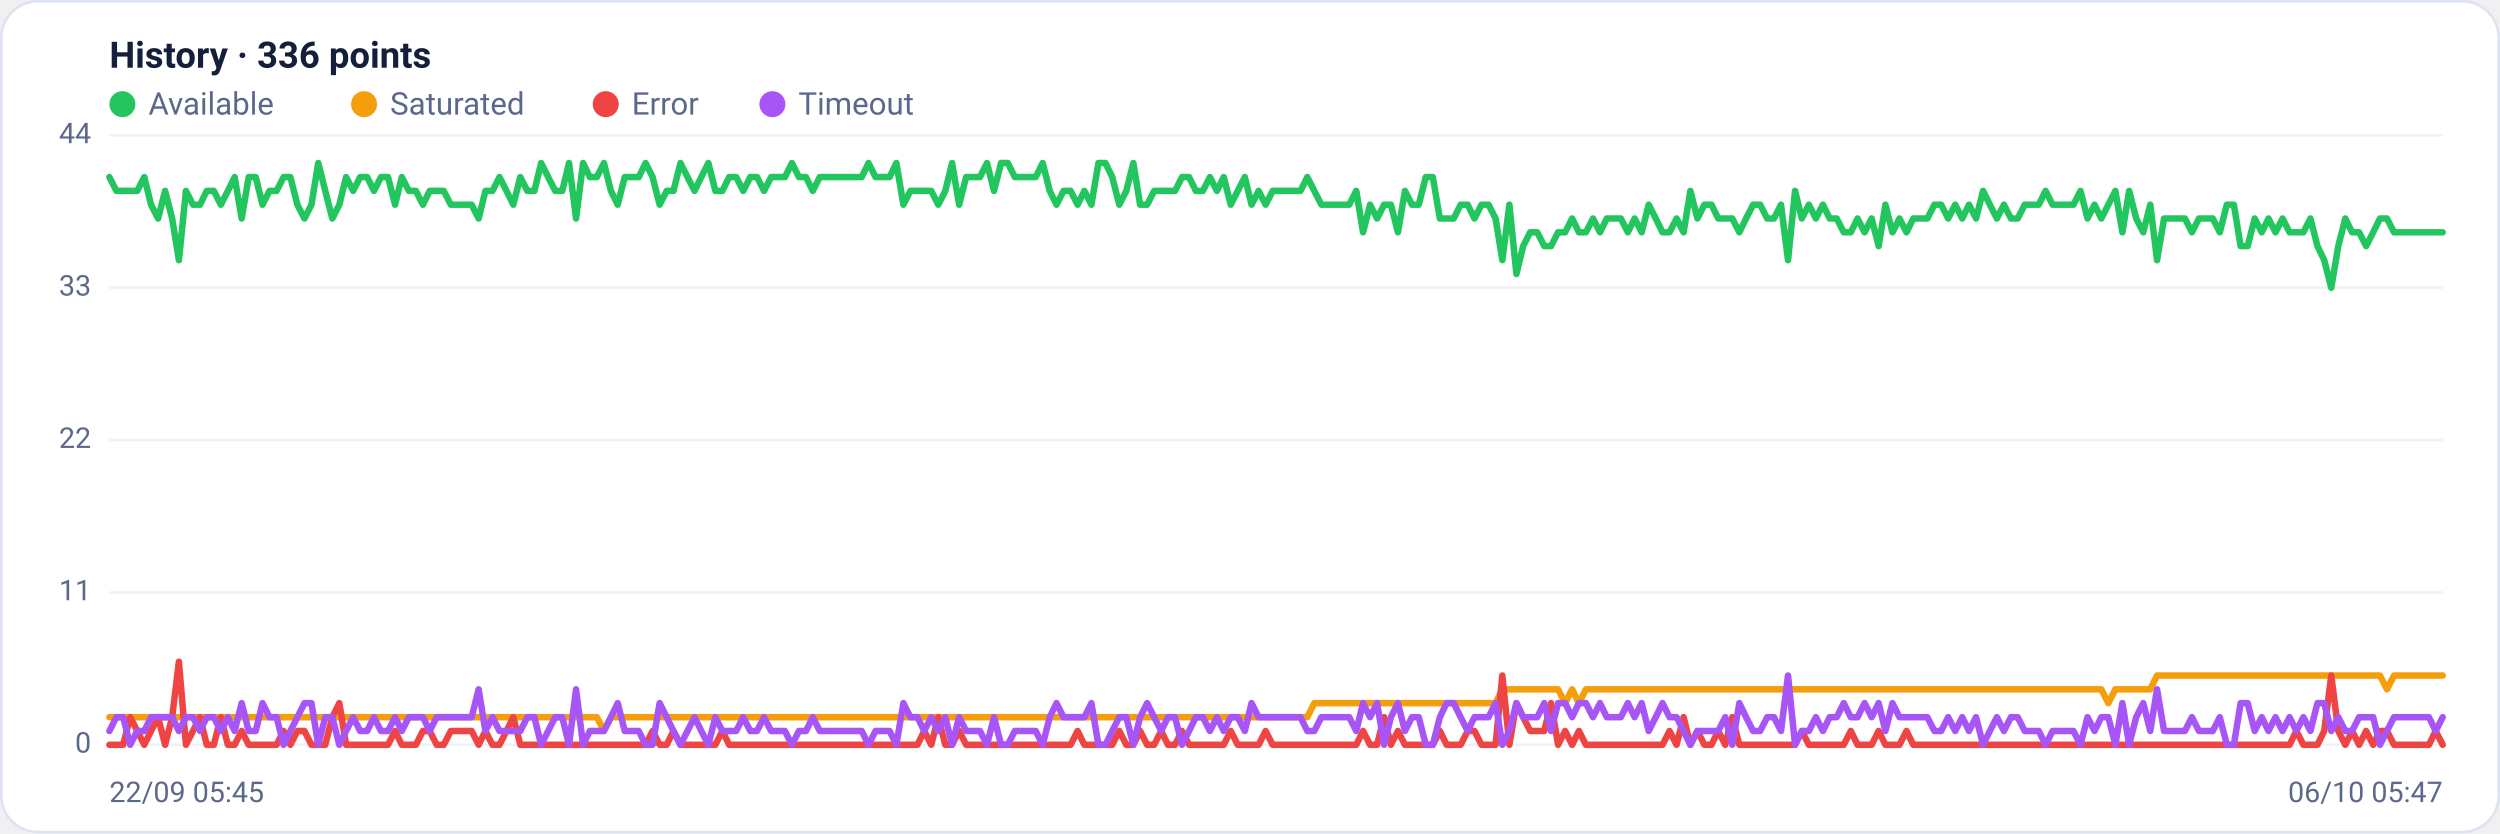
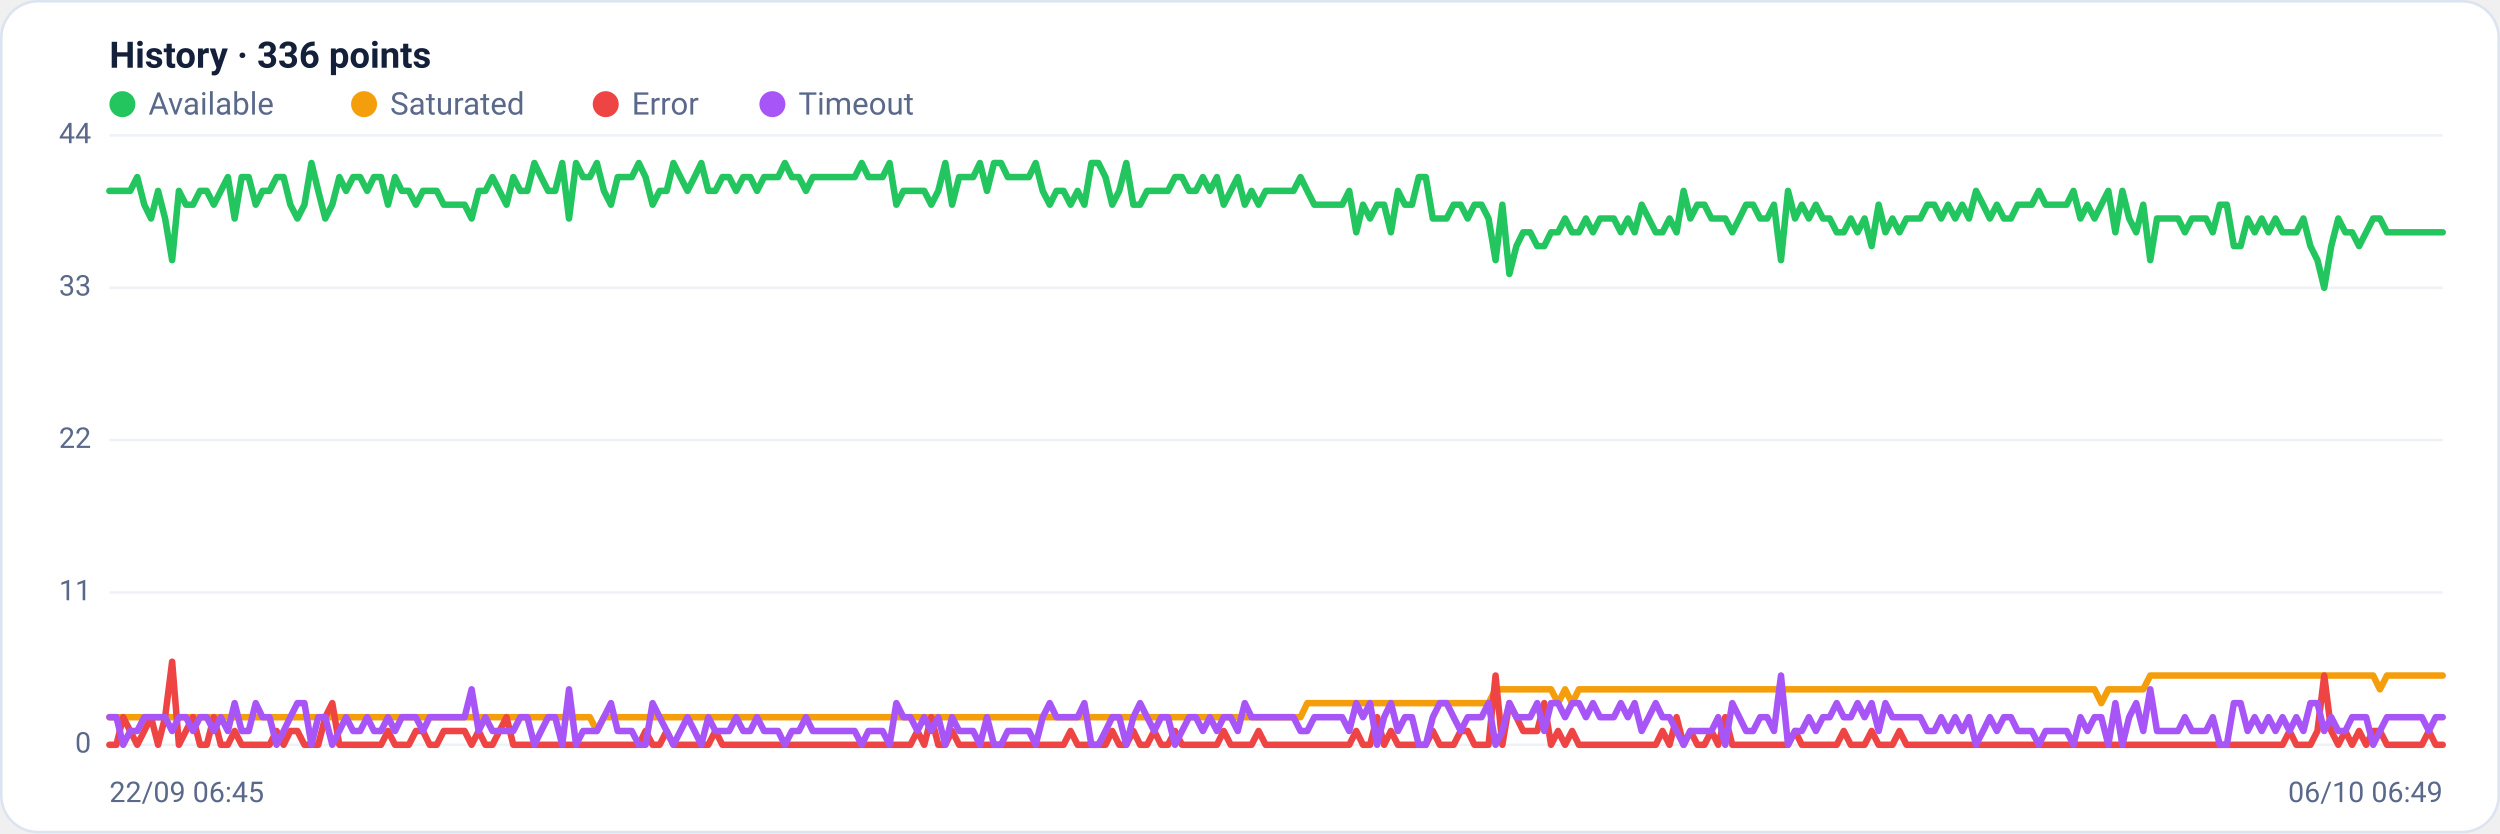
<svg xmlns="http://www.w3.org/2000/svg" viewBox="0 0 960 320" width="960" height="320" font-family="Segoe UI, system-ui, -apple-system, Roboto, Helvetica, Arial, sans-serif" role="img" aria-label="Availability history per region">
  <rect x="0.5" y="0.5" width="959" height="319" rx="14" fill="#ffffff" stroke="#dce3f1" />
  <text x="42" y="26" font-size="14" font-weight="600" fill="#14203a">History · 336 points</text>
  <circle cx="47" cy="40" r="5" fill="#22c55e" />
  <text x="57" y="44" font-size="12" fill="#5a688a">Available</text>
  <circle cx="139.8" cy="40" r="5" fill="#f59e0b" />
  <text x="149.8" y="44" font-size="12" fill="#5a688a">Saturated</text>
  <circle cx="232.6" cy="40" r="5" fill="#ef4444" />
  <text x="242.6" y="44" font-size="12" fill="#5a688a">Error</text>
  <circle cx="296.6" cy="40" r="5" fill="#a855f7" />
  <text x="306.6" y="44" font-size="12" fill="#5a688a">Timeout</text>
  <line x1="42" y1="286.0" x2="938" y2="286.0" stroke="#eef2f7" stroke-width="1" />
  <text x="35" y="289.0" text-anchor="end" font-size="11" fill="#5a688a">0</text>
  <line x1="42" y1="227.5" x2="938" y2="227.5" stroke="#eef2f7" stroke-width="1" />
  <text x="35" y="230.5" text-anchor="end" font-size="11" fill="#5a688a">11</text>
  <line x1="42" y1="169.0" x2="938" y2="169.0" stroke="#eef2f7" stroke-width="1" />
  <text x="35" y="172.0" text-anchor="end" font-size="11" fill="#5a688a">22</text>
  <line x1="42" y1="110.5" x2="938" y2="110.5" stroke="#eef2f7" stroke-width="1" />
  <text x="35" y="113.5" text-anchor="end" font-size="11" fill="#5a688a">33</text>
  <line x1="42" y1="52.0" x2="938" y2="52.0" stroke="#eef2f7" stroke-width="1" />
  <text x="35" y="55.0" text-anchor="end" font-size="11" fill="#5a688a">44</text>
-   <polyline fill="none" stroke="#22c55e" stroke-width="2.5" stroke-linejoin="round" stroke-linecap="round" points="42.0,68.0 44.7,73.3 47.3,73.3 50.0,73.3 52.7,73.3 55.4,68.0 58.0,78.6 60.7,83.9 63.4,73.3 66.1,83.9 68.7,99.9 71.4,73.3 74.1,78.6 76.8,78.6 79.4,73.3 82.1,73.3 84.8,78.6 87.5,73.3 90.1,68.0 92.8,83.9 95.5,68.0 98.2,68.0 100.8,78.6 103.5,73.3 106.2,73.3 108.9,68.0 111.5,68.0 114.2,78.6 116.9,83.9 119.6,78.6 122.2,62.6 124.9,73.3 127.6,83.9 130.3,78.6 132.9,68.0 135.6,73.3 138.3,68.0 141.0,68.0 143.6,73.3 146.3,68.0 149.0,68.0 151.7,78.6 154.3,68.0 157.0,73.3 159.7,73.3 162.4,78.6 165.0,73.3 167.7,73.3 170.4,73.3 173.1,78.6 175.7,78.6 178.4,78.6 181.1,78.6 183.8,83.9 186.4,73.3 189.1,73.3 191.8,68.0 194.5,73.3 197.1,78.6 199.8,68.0 202.5,73.3 205.2,73.3 207.8,62.6 210.5,68.0 213.2,73.3 215.9,73.3 218.5,62.6 221.2,83.9 223.9,62.6 226.5,68.0 229.2,68.0 231.9,62.6 234.6,73.3 237.2,78.6 239.9,68.0 242.6,68.0 245.3,68.0 247.9,62.6 250.6,68.0 253.3,78.6 256.0,73.3 258.6,73.3 261.3,62.6 264.0,68.0 266.7,73.3 269.3,68.0 272.0,62.6 274.7,73.3 277.4,73.3 280.0,68.0 282.7,68.0 285.4,73.3 288.1,68.0 290.7,68.0 293.4,73.3 296.1,68.0 298.8,68.0 301.4,68.0 304.1,62.6 306.8,68.0 309.5,68.0 312.1,73.3 314.8,68.0 317.5,68.0 320.2,68.0 322.8,68.0 325.5,68.0 328.2,68.0 330.9,68.0 333.5,62.6 336.2,68.0 338.9,68.0 341.6,68.0 344.2,62.6 346.9,78.6 349.6,73.3 352.3,73.3 354.9,73.3 357.6,73.3 360.3,78.6 363.0,73.3 365.6,62.6 368.3,78.6 371.0,68.0 373.7,68.0 376.3,68.0 379.0,62.6 381.7,73.3 384.4,62.6 387.0,62.6 389.7,68.0 392.4,68.0 395.1,68.0 397.7,68.0 400.4,62.6 403.1,73.3 405.7,78.6 408.4,73.3 411.1,73.3 413.8,78.6 416.4,73.3 419.1,78.6 421.8,62.6 424.5,62.6 427.1,68.0 429.8,78.6 432.5,73.3 435.2,62.6 437.8,78.6 440.5,78.6 443.2,73.3 445.9,73.3 448.5,73.3 451.2,73.3 453.9,68.0 456.6,68.0 459.2,73.3 461.9,73.3 464.6,68.0 467.3,73.3 469.9,68.0 472.6,78.6 475.3,73.3 478.0,68.0 480.6,78.6 483.3,73.3 486.0,78.6 488.7,73.3 491.3,73.3 494.0,73.3 496.7,73.3 499.4,73.3 502.0,68.0 504.7,73.3 507.4,78.6 510.1,78.6 512.7,78.6 515.4,78.6 518.1,78.6 520.8,73.3 523.4,89.2 526.1,78.6 528.8,83.9 531.5,78.6 534.1,78.6 536.8,89.2 539.5,73.3 542.2,78.6 544.8,78.6 547.5,68.0 550.2,68.0 552.9,83.9 555.5,83.9 558.2,83.9 560.9,78.6 563.6,78.6 566.2,83.9 568.9,78.6 571.6,78.6 574.3,83.9 576.9,99.9 579.6,78.6 582.3,105.2 584.9,94.5 587.6,89.2 590.3,89.2 593.0,94.5 595.6,94.5 598.3,89.2 601.0,89.2 603.7,83.9 606.3,89.2 609.0,89.2 611.7,83.9 614.4,89.2 617.0,83.9 619.7,83.9 622.4,83.9 625.1,89.2 627.7,83.9 630.4,89.2 633.1,78.6 635.8,83.9 638.4,89.2 641.1,89.2 643.8,83.9 646.5,89.2 649.1,73.3 651.8,83.9 654.5,78.6 657.2,78.6 659.8,83.9 662.5,83.9 665.2,83.9 667.9,89.2 670.5,83.9 673.2,78.6 675.9,78.6 678.6,83.9 681.2,83.9 683.9,78.6 686.6,99.9 689.3,73.3 691.9,83.9 694.6,78.6 697.3,83.9 700.0,78.6 702.6,83.9 705.3,83.9 708.0,89.2 710.7,89.2 713.3,83.9 716.0,89.2 718.7,83.9 721.4,94.5 724.0,78.6 726.7,89.2 729.4,83.9 732.1,89.2 734.7,83.9 737.4,83.9 740.1,83.9 742.8,78.6 745.4,78.6 748.1,83.9 750.8,78.6 753.5,83.9 756.1,78.6 758.8,83.9 761.5,73.3 764.1,78.6 766.8,83.9 769.5,78.6 772.2,83.9 774.8,83.9 777.5,78.6 780.2,78.6 782.9,78.6 785.5,73.3 788.2,78.6 790.9,78.6 793.6,78.6 796.2,78.6 798.9,73.3 801.6,83.9 804.3,78.6 806.9,83.9 809.6,78.6 812.3,73.3 815.0,89.2 817.6,73.3 820.3,83.9 823.0,89.2 825.7,78.6 828.3,99.9 831.0,83.9 833.7,83.9 836.4,83.9 839.0,83.9 841.7,89.2 844.4,83.9 847.1,83.9 849.7,83.9 852.4,89.2 855.1,78.6 857.8,78.6 860.4,94.5 863.1,94.5 865.8,83.9 868.5,89.2 871.1,83.9 873.8,89.2 876.5,83.9 879.2,89.2 881.8,89.2 884.5,89.2 887.2,83.9 889.9,94.5 892.5,99.9 895.2,110.5 897.9,94.5 900.6,83.9 903.2,89.2 905.9,89.2 908.6,94.5 911.3,89.2 913.9,83.9 916.6,83.9 919.3,89.2 922.0,89.2 924.6,89.2 927.3,89.2 930.0,89.2 932.7,89.2 935.3,89.2 938.0,89.2" />
-   <polyline fill="none" stroke="#f59e0b" stroke-width="2.5" stroke-linejoin="round" stroke-linecap="round" points="42.0,275.4 44.7,275.4 47.3,275.4 50.0,275.4 52.7,275.4 55.4,275.4 58.0,275.4 60.7,275.4 63.4,275.4 66.1,275.4 68.7,275.4 71.4,275.4 74.1,275.4 76.8,275.4 79.4,275.4 82.1,275.4 84.8,275.4 87.5,275.4 90.1,275.4 92.8,275.4 95.5,275.4 98.2,275.4 100.8,275.4 103.5,275.4 106.2,275.4 108.9,275.4 111.5,275.4 114.2,275.4 116.9,275.4 119.6,275.4 122.2,275.4 124.9,275.4 127.6,275.4 130.3,275.4 132.9,275.4 135.6,275.4 138.3,275.4 141.0,275.4 143.6,275.4 146.3,275.4 149.0,275.4 151.7,275.4 154.3,275.4 157.0,275.4 159.7,275.4 162.4,275.4 165.0,275.4 167.7,275.4 170.4,275.4 173.1,275.4 175.7,275.4 178.4,275.4 181.1,275.4 183.8,275.4 186.4,275.4 189.1,275.4 191.8,275.4 194.5,275.4 197.1,275.4 199.8,275.4 202.5,275.4 205.2,275.4 207.8,275.4 210.5,275.4 213.2,275.4 215.9,275.4 218.5,275.4 221.2,275.4 223.9,275.4 226.5,275.4 229.2,275.4 231.9,280.7 234.6,275.4 237.2,275.4 239.9,275.4 242.6,275.4 245.3,275.4 247.9,275.4 250.6,275.4 253.3,275.4 256.0,275.4 258.6,275.4 261.3,275.4 264.0,275.4 266.7,275.4 269.3,275.4 272.0,275.4 274.7,275.4 277.4,275.4 280.0,275.4 282.7,275.4 285.4,275.4 288.1,275.4 290.7,275.4 293.4,275.4 296.1,275.4 298.8,275.4 301.4,275.4 304.1,275.4 306.8,275.4 309.5,275.4 312.1,275.4 314.8,275.4 317.5,275.4 320.2,275.4 322.8,275.4 325.5,275.4 328.2,275.4 330.9,275.4 333.5,275.4 336.2,275.4 338.9,275.4 341.6,275.4 344.2,275.4 346.9,275.4 349.6,275.4 352.3,275.4 354.9,275.4 357.6,275.4 360.3,275.4 363.0,275.4 365.6,275.4 368.3,275.4 371.0,275.4 373.7,275.4 376.3,275.4 379.0,275.4 381.7,275.4 384.4,275.4 387.0,275.4 389.7,275.4 392.4,275.4 395.1,275.4 397.7,275.4 400.4,275.4 403.1,275.4 405.7,275.4 408.4,275.4 411.1,275.4 413.8,275.4 416.4,275.4 419.1,275.4 421.8,275.4 424.5,275.4 427.1,275.4 429.8,275.4 432.5,275.4 435.2,275.4 437.8,275.4 440.5,275.4 443.2,275.4 445.9,275.4 448.5,275.4 451.2,275.4 453.9,275.4 456.6,275.4 459.2,275.4 461.9,275.4 464.6,275.4 467.3,275.4 469.9,275.4 472.6,275.4 475.3,275.4 478.0,275.4 480.6,275.4 483.3,275.4 486.0,275.4 488.7,275.4 491.3,275.4 494.0,275.4 496.7,275.4 499.4,275.4 502.0,275.4 504.7,270.0 507.4,270.0 510.1,270.0 512.7,270.0 515.4,270.0 518.1,270.0 520.8,270.0 523.4,270.0 526.1,270.0 528.8,270.0 531.5,270.0 534.1,270.0 536.8,270.0 539.5,270.0 542.2,270.0 544.8,270.0 547.5,270.0 550.2,270.0 552.9,270.0 555.5,270.0 558.2,270.0 560.9,270.0 563.6,270.0 566.2,270.0 568.9,270.0 571.6,270.0 574.3,270.0 576.9,264.7 579.6,264.7 582.3,264.7 584.9,264.7 587.6,264.7 590.3,264.7 593.0,264.7 595.6,264.7 598.3,264.7 601.0,270.0 603.7,264.7 606.3,270.0 609.0,264.7 611.7,264.7 614.4,264.7 617.0,264.7 619.7,264.7 622.4,264.7 625.1,264.7 627.7,264.7 630.4,264.7 633.1,264.7 635.8,264.7 638.4,264.7 641.1,264.7 643.8,264.7 646.5,264.7 649.1,264.7 651.8,264.7 654.5,264.7 657.2,264.7 659.8,264.7 662.5,264.7 665.2,264.7 667.9,264.7 670.5,264.7 673.2,264.7 675.9,264.7 678.6,264.7 681.2,264.7 683.9,264.7 686.6,264.7 689.3,264.7 691.9,264.7 694.6,264.7 697.3,264.7 700.0,264.7 702.6,264.7 705.3,264.7 708.0,264.7 710.7,264.7 713.3,264.7 716.0,264.7 718.7,264.7 721.4,264.7 724.0,264.7 726.7,264.7 729.4,264.7 732.1,264.7 734.7,264.7 737.4,264.7 740.1,264.7 742.8,264.7 745.4,264.7 748.1,264.7 750.8,264.7 753.5,264.7 756.1,264.7 758.8,264.7 761.5,264.7 764.1,264.7 766.8,264.7 769.5,264.7 772.2,264.7 774.8,264.7 777.5,264.7 780.2,264.7 782.9,264.7 785.5,264.7 788.2,264.7 790.9,264.7 793.6,264.7 796.2,264.7 798.9,264.7 801.6,264.7 804.3,264.7 806.9,264.7 809.6,270.0 812.3,264.7 815.0,264.7 817.6,264.7 820.3,264.7 823.0,264.7 825.7,264.7 828.3,259.4 831.0,259.4 833.7,259.4 836.4,259.4 839.0,259.4 841.7,259.4 844.4,259.4 847.1,259.4 849.7,259.4 852.4,259.4 855.1,259.4 857.8,259.4 860.4,259.4 863.1,259.4 865.8,259.4 868.5,259.4 871.1,259.4 873.8,259.4 876.5,259.4 879.2,259.4 881.8,259.4 884.5,259.4 887.2,259.4 889.9,259.4 892.5,259.4 895.2,259.4 897.9,259.4 900.6,259.4 903.2,259.4 905.9,259.4 908.6,259.4 911.3,259.4 913.9,259.4 916.6,264.7 919.3,259.4 922.0,259.4 924.6,259.4 927.3,259.4 930.0,259.4 932.7,259.4 935.3,259.4 938.0,259.4" />
-   <polyline fill="none" stroke="#ef4444" stroke-width="2.5" stroke-linejoin="round" stroke-linecap="round" points="42.0,286.0 44.7,286.0 47.3,286.0 50.0,275.4 52.7,280.7 55.4,286.0 58.0,280.7 60.7,275.4 63.4,286.0 66.1,275.4 68.7,254.1 71.4,286.0 74.1,280.7 76.8,275.4 79.4,286.0 82.1,286.0 84.8,275.4 87.5,286.0 90.1,286.0 92.8,280.7 95.5,286.0 98.2,286.0 100.8,286.0 103.5,286.0 106.2,286.0 108.9,280.7 111.5,286.0 114.2,280.7 116.9,280.7 119.6,286.0 122.2,286.0 124.9,286.0 127.6,275.4 130.3,270.0 132.9,286.0 135.6,286.0 138.3,286.0 141.0,286.0 143.6,286.0 146.3,286.0 149.0,286.0 151.7,280.7 154.3,286.0 157.0,286.0 159.7,286.0 162.4,280.7 165.0,280.7 167.7,286.0 170.4,286.0 173.1,280.7 175.7,280.7 178.4,280.7 181.1,280.7 183.8,286.0 186.4,280.7 189.1,286.0 191.8,286.0 194.5,280.7 197.1,275.4 199.8,286.0 202.5,286.0 205.2,286.0 207.8,286.0 210.5,286.0 213.2,286.0 215.9,286.0 218.5,286.0 221.2,286.0 223.9,286.0 226.5,286.0 229.2,286.0 231.9,286.0 234.6,286.0 237.2,286.0 239.9,286.0 242.6,286.0 245.3,286.0 247.9,286.0 250.6,280.7 253.3,286.0 256.0,286.0 258.6,280.7 261.3,286.0 264.0,286.0 266.7,286.0 269.3,286.0 272.0,286.0 274.7,286.0 277.4,280.7 280.0,286.0 282.7,286.0 285.4,286.0 288.1,286.0 290.7,286.0 293.4,286.0 296.1,286.0 298.8,286.0 301.4,286.0 304.1,286.0 306.8,286.0 309.5,286.0 312.1,286.0 314.8,286.0 317.5,286.0 320.2,286.0 322.8,286.0 325.5,286.0 328.2,286.0 330.9,286.0 333.5,286.0 336.2,286.0 338.9,286.0 341.6,286.0 344.2,286.0 346.9,286.0 349.6,286.0 352.3,286.0 354.9,280.7 357.6,286.0 360.3,275.4 363.0,286.0 365.6,286.0 368.3,280.7 371.0,286.0 373.7,286.0 376.3,286.0 379.0,286.0 381.7,286.0 384.4,286.0 387.0,286.0 389.7,286.0 392.4,286.0 395.1,286.0 397.7,286.0 400.4,286.0 403.1,286.0 405.7,286.0 408.4,286.0 411.1,286.0 413.8,280.7 416.4,286.0 419.1,286.0 421.8,286.0 424.5,286.0 427.1,286.0 429.8,280.7 432.5,286.0 435.2,286.0 437.8,280.7 440.5,286.0 443.2,286.0 445.9,280.7 448.5,286.0 451.2,286.0 453.9,280.7 456.6,286.0 459.2,286.0 461.9,286.0 464.6,286.0 467.3,286.0 469.9,286.0 472.6,280.7 475.3,286.0 478.0,286.0 480.6,286.0 483.3,286.0 486.0,280.7 488.7,286.0 491.3,286.0 494.0,286.0 496.7,286.0 499.4,286.0 502.0,286.0 504.7,286.0 507.4,286.0 510.1,286.0 512.7,286.0 515.4,286.0 518.1,286.0 520.8,286.0 523.4,280.7 526.1,286.0 528.8,286.0 531.5,275.4 534.1,286.0 536.8,280.7 539.5,286.0 542.2,286.0 544.8,286.0 547.5,286.0 550.2,286.0 552.9,280.7 555.5,286.0 558.2,286.0 560.9,286.0 563.6,280.7 566.2,280.7 568.9,286.0 571.6,286.0 574.3,286.0 576.9,259.4 579.6,286.0 582.3,270.0 584.9,275.4 587.6,280.7 590.3,280.7 593.0,280.7 595.6,270.0 598.3,286.0 601.0,280.7 603.7,286.0 606.3,280.7 609.0,286.0 611.7,286.0 614.4,286.0 617.0,286.0 619.7,286.0 622.4,286.0 625.1,286.0 627.7,286.0 630.4,286.0 633.1,286.0 635.8,286.0 638.4,286.0 641.1,280.7 643.8,286.0 646.5,275.4 649.1,286.0 651.8,280.7 654.5,286.0 657.2,286.0 659.8,280.7 662.5,286.0 665.2,275.4 667.9,286.0 670.5,286.0 673.2,286.0 675.9,286.0 678.6,286.0 681.2,286.0 683.9,286.0 686.6,286.0 689.3,286.0 691.9,280.7 694.6,286.0 697.3,286.0 700.0,286.0 702.6,286.0 705.3,286.0 708.0,286.0 710.7,280.7 713.3,286.0 716.0,286.0 718.7,286.0 721.4,280.7 724.0,286.0 726.7,286.0 729.4,286.0 732.1,280.7 734.7,286.0 737.4,286.0 740.1,286.0 742.8,286.0 745.4,286.0 748.1,286.0 750.8,286.0 753.5,286.0 756.1,286.0 758.8,286.0 761.5,286.0 764.1,286.0 766.8,286.0 769.5,286.0 772.2,286.0 774.8,286.0 777.5,286.0 780.2,286.0 782.9,286.0 785.5,286.0 788.2,286.0 790.9,286.0 793.6,286.0 796.2,286.0 798.9,286.0 801.6,286.0 804.3,286.0 806.9,286.0 809.6,286.0 812.3,286.0 815.0,286.0 817.6,286.0 820.3,286.0 823.0,286.0 825.7,286.0 828.3,286.0 831.0,286.0 833.7,286.0 836.4,286.0 839.0,286.0 841.7,286.0 844.4,286.0 847.1,286.0 849.7,286.0 852.4,286.0 855.1,286.0 857.8,286.0 860.4,286.0 863.1,286.0 865.8,286.0 868.5,286.0 871.1,286.0 873.8,286.0 876.5,286.0 879.2,286.0 881.8,280.7 884.5,286.0 887.2,286.0 889.9,286.0 892.5,280.7 895.2,259.4 897.9,280.7 900.6,286.0 903.2,280.7 905.9,286.0 908.6,280.7 911.3,286.0 913.9,280.7 916.6,280.7 919.3,286.0 922.0,286.0 924.6,286.0 927.3,286.0 930.0,286.0 932.7,286.0 935.3,280.7 938.0,286.0" />
-   <polyline fill="none" stroke="#a855f7" stroke-width="2.5" stroke-linejoin="round" stroke-linecap="round" points="42.0,280.7 44.7,275.4 47.3,275.4 50.0,286.0 52.7,280.7 55.4,280.7 58.0,275.4 60.7,275.4 63.4,275.4 66.1,275.4 68.7,280.7 71.4,275.4 74.1,275.4 76.8,280.7 79.4,275.4 82.1,275.4 84.8,280.7 87.5,275.4 90.1,280.7 92.8,270.0 95.5,280.7 98.2,280.7 100.8,270.0 103.5,275.4 106.2,275.4 108.9,286.0 111.5,280.7 114.2,275.4 116.9,270.0 119.6,270.0 122.2,286.0 124.9,275.4 127.6,275.4 130.3,286.0 132.9,280.7 135.6,275.4 138.3,280.7 141.0,280.7 143.6,275.4 146.3,280.7 149.0,280.7 151.7,275.4 154.3,280.7 157.0,275.4 159.7,275.4 162.4,275.4 165.0,280.7 167.7,275.4 170.4,275.4 173.1,275.4 175.7,275.4 178.4,275.4 181.1,275.4 183.8,264.7 186.4,280.7 189.1,275.4 191.8,280.7 194.5,280.7 197.1,280.7 199.8,280.7 202.5,275.4 205.2,275.4 207.8,286.0 210.5,280.7 213.2,275.4 215.9,275.4 218.5,286.0 221.2,264.7 223.9,286.0 226.5,280.7 229.2,280.7 231.9,280.7 234.6,275.4 237.2,270.0 239.9,280.7 242.6,280.7 245.3,280.7 247.9,286.0 250.6,286.0 253.3,270.0 256.0,275.4 258.6,280.7 261.3,286.0 264.0,280.7 266.7,275.4 269.3,280.7 272.0,286.0 274.7,275.4 277.4,280.7 280.0,280.7 282.7,280.7 285.4,275.4 288.1,280.7 290.7,280.7 293.4,275.4 296.1,280.7 298.8,280.7 301.4,280.7 304.1,286.0 306.8,280.7 309.5,280.7 312.1,275.4 314.8,280.7 317.5,280.7 320.2,280.7 322.8,280.7 325.5,280.7 328.2,280.7 330.9,280.7 333.5,286.0 336.2,280.7 338.9,280.7 341.6,280.7 344.2,286.0 346.9,270.0 349.6,275.4 352.3,275.4 354.9,280.7 357.6,275.4 360.3,280.7 363.0,275.4 365.6,286.0 368.3,275.4 371.0,280.7 373.7,280.7 376.3,280.7 379.0,286.0 381.7,275.4 384.4,286.0 387.0,286.0 389.7,280.7 392.4,280.7 395.1,280.7 397.7,280.7 400.4,286.0 403.1,275.4 405.7,270.0 408.4,275.4 411.1,275.4 413.8,275.4 416.4,275.4 419.1,270.0 421.8,286.0 424.5,286.0 427.1,280.7 429.8,275.4 432.5,275.4 435.2,286.0 437.8,275.4 440.5,270.0 443.2,275.4 445.9,280.7 448.5,275.4 451.2,275.4 453.9,286.0 456.6,280.7 459.2,275.4 461.9,275.4 464.6,280.7 467.3,275.4 469.9,280.7 472.6,275.4 475.3,275.4 478.0,280.7 480.6,270.0 483.3,275.4 486.0,275.4 488.7,275.4 491.3,275.4 494.0,275.4 496.7,275.4 499.4,275.4 502.0,280.7 504.7,280.7 507.4,275.4 510.1,275.4 512.7,275.4 515.4,275.4 518.1,275.4 520.8,280.7 523.4,270.0 526.1,275.4 528.8,270.0 531.5,286.0 534.1,275.4 536.8,270.0 539.5,280.7 542.2,275.4 544.8,275.4 547.5,286.0 550.2,286.0 552.9,275.4 555.5,270.0 558.2,270.0 560.9,275.4 563.6,280.7 566.2,275.4 568.9,275.4 571.6,275.4 574.3,270.0 576.9,286.0 579.6,280.7 582.3,270.0 584.9,275.4 587.6,275.4 590.3,275.4 593.0,270.0 595.6,280.7 598.3,270.0 601.0,270.0 603.7,275.4 606.3,270.0 609.0,270.0 611.7,275.4 614.4,270.0 617.0,275.4 619.7,275.4 622.4,275.4 625.1,270.0 627.7,275.4 630.4,270.0 633.1,280.7 635.8,275.4 638.4,270.0 641.1,275.4 643.8,275.4 646.5,280.7 649.1,286.0 651.8,280.7 654.5,280.7 657.2,280.7 659.8,280.7 662.5,275.4 665.2,286.0 667.9,270.0 670.5,275.4 673.2,280.7 675.9,280.7 678.6,275.4 681.2,275.4 683.9,280.7 686.6,259.4 689.3,286.0 691.9,280.7 694.6,280.7 697.3,275.4 700.0,280.7 702.6,275.4 705.3,275.4 708.0,270.0 710.7,275.4 713.3,275.4 716.0,270.0 718.7,275.4 721.4,270.0 724.0,280.7 726.7,270.0 729.4,275.4 732.1,275.4 734.7,275.4 737.4,275.4 740.1,275.4 742.8,280.7 745.4,280.7 748.1,275.4 750.8,280.7 753.5,275.4 756.1,280.7 758.8,275.4 761.5,286.0 764.1,280.7 766.8,275.4 769.5,280.7 772.2,275.4 774.8,275.4 777.5,280.7 780.2,280.7 782.9,280.7 785.5,286.0 788.2,280.7 790.9,280.7 793.6,280.7 796.2,280.7 798.9,286.0 801.6,275.4 804.3,280.7 806.9,275.4 809.6,275.4 812.3,286.0 815.0,270.0 817.6,286.0 820.3,275.4 823.0,270.0 825.7,280.7 828.3,264.7 831.0,280.7 833.7,280.7 836.4,280.7 839.0,280.7 841.7,275.4 844.4,280.7 847.1,280.7 849.7,280.7 852.4,275.4 855.1,286.0 857.8,286.0 860.4,270.0 863.1,270.0 865.8,280.7 868.5,275.4 871.1,280.7 873.8,275.4 876.5,280.7 879.2,275.4 881.8,280.7 884.5,275.4 887.2,280.7 889.9,270.0 892.5,270.0 895.2,280.7 897.9,275.4 900.6,280.7 903.2,280.7 905.9,275.4 908.6,275.4 911.3,275.4 913.9,286.0 916.6,280.7 919.3,275.4 922.0,275.4 924.6,275.4 927.3,275.4 930.0,275.4 932.7,275.4 935.3,280.7 938.0,275.4" />
-   <text x="42" y="308" font-size="11" fill="#5a688a">22/09 05:45</text>
-   <text x="938" y="308" text-anchor="end" font-size="11" fill="#5a688a">06/10 05:47</text>
+   <polyline fill="none" stroke="#22c55e" stroke-width="2.5" stroke-linejoin="round" stroke-linecap="round" points="42.0,73.3 44.7,73.3 47.3,73.3 50.0,73.3 52.7,68.0 55.4,78.6 58.0,83.9 60.7,73.3 63.4,83.9 66.1,99.9 68.7,73.3 71.4,78.6 74.1,78.6 76.8,73.3 79.4,73.3 82.1,78.6 84.8,73.3 87.5,68.0 90.1,83.9 92.8,68.0 95.5,68.0 98.2,78.6 100.8,73.3 103.5,73.3 106.2,68.0 108.9,68.0 111.5,78.6 114.2,83.9 116.9,78.6 119.6,62.6 122.2,73.3 124.9,83.9 127.6,78.6 130.3,68.0 132.9,73.3 135.6,68.0 138.3,68.0 141.0,73.3 143.6,68.0 146.3,68.0 149.0,78.6 151.7,68.0 154.3,73.3 157.0,73.3 159.7,78.6 162.4,73.3 165.0,73.3 167.7,73.3 170.4,78.6 173.1,78.6 175.7,78.6 178.4,78.6 181.1,83.9 183.8,73.3 186.4,73.3 189.1,68.0 191.8,73.3 194.5,78.6 197.1,68.0 199.8,73.3 202.5,73.3 205.2,62.6 207.8,68.0 210.5,73.3 213.2,73.3 215.9,62.6 218.5,83.9 221.2,62.6 223.9,68.0 226.5,68.0 229.2,62.6 231.9,73.3 234.6,78.6 237.2,68.0 239.9,68.0 242.6,68.0 245.3,62.6 247.9,68.0 250.6,78.6 253.3,73.3 256.0,73.3 258.6,62.6 261.3,68.0 264.0,73.3 266.7,68.0 269.3,62.6 272.0,73.3 274.7,73.3 277.4,68.0 280.0,68.0 282.7,73.3 285.4,68.0 288.1,68.0 290.7,73.3 293.4,68.0 296.1,68.0 298.8,68.0 301.4,62.6 304.1,68.0 306.8,68.0 309.5,73.3 312.1,68.0 314.8,68.0 317.5,68.0 320.2,68.0 322.8,68.0 325.5,68.0 328.2,68.0 330.9,62.6 333.5,68.0 336.2,68.0 338.9,68.0 341.6,62.6 344.2,78.6 346.9,73.3 349.6,73.3 352.3,73.3 354.9,73.3 357.6,78.6 360.3,73.3 363.0,62.6 365.6,78.6 368.3,68.0 371.0,68.0 373.7,68.0 376.3,62.6 379.0,73.3 381.7,62.6 384.4,62.6 387.0,68.0 389.7,68.0 392.4,68.0 395.1,68.0 397.7,62.6 400.4,73.3 403.1,78.6 405.7,73.3 408.4,73.3 411.1,78.6 413.8,73.3 416.4,78.6 419.1,62.6 421.8,62.6 424.5,68.0 427.1,78.6 429.8,73.3 432.5,62.6 435.2,78.6 437.8,78.6 440.5,73.3 443.2,73.3 445.9,73.3 448.5,73.3 451.2,68.0 453.9,68.0 456.6,73.3 459.2,73.3 461.9,68.0 464.6,73.3 467.3,68.0 469.9,78.6 472.6,73.3 475.3,68.0 478.0,78.6 480.6,73.3 483.3,78.6 486.0,73.3 488.7,73.3 491.3,73.3 494.0,73.3 496.7,73.3 499.4,68.0 502.0,73.3 504.7,78.6 507.4,78.6 510.1,78.6 512.7,78.6 515.4,78.6 518.1,73.3 520.8,89.2 523.4,78.6 526.1,83.9 528.8,78.6 531.5,78.6 534.1,89.2 536.8,73.3 539.5,78.6 542.2,78.6 544.8,68.0 547.5,68.0 550.2,83.9 552.9,83.9 555.5,83.9 558.2,78.6 560.9,78.6 563.6,83.9 566.2,78.6 568.9,78.6 571.6,83.9 574.3,99.9 576.9,78.6 579.6,105.2 582.3,94.5 584.9,89.2 587.6,89.2 590.3,94.5 593.0,94.5 595.6,89.2 598.3,89.2 601.0,83.9 603.7,89.2 606.3,89.2 609.0,83.9 611.7,89.2 614.4,83.9 617.0,83.9 619.7,83.9 622.4,89.2 625.1,83.9 627.7,89.2 630.4,78.6 633.1,83.9 635.8,89.2 638.4,89.2 641.1,83.9 643.8,89.2 646.5,73.3 649.1,83.9 651.8,78.6 654.5,78.6 657.2,83.9 659.8,83.9 662.5,83.9 665.2,89.2 667.9,83.9 670.5,78.6 673.2,78.6 675.9,83.9 678.6,83.9 681.2,78.6 683.9,99.9 686.6,73.3 689.3,83.9 691.9,78.6 694.6,83.9 697.3,78.6 700.0,83.9 702.6,83.9 705.3,89.2 708.0,89.2 710.7,83.9 713.3,89.2 716.0,83.9 718.7,94.5 721.4,78.6 724.0,89.2 726.7,83.9 729.4,89.2 732.1,83.9 734.7,83.9 737.4,83.9 740.1,78.6 742.8,78.6 745.4,83.9 748.1,78.6 750.8,83.9 753.5,78.6 756.1,83.9 758.8,73.3 761.5,78.6 764.1,83.9 766.8,78.6 769.5,83.9 772.2,83.9 774.8,78.6 777.5,78.6 780.2,78.6 782.9,73.3 785.5,78.6 788.2,78.6 790.9,78.6 793.6,78.6 796.2,73.3 798.9,83.9 801.6,78.6 804.3,83.9 806.9,78.6 809.6,73.3 812.3,89.2 815.0,73.3 817.6,83.9 820.3,89.2 823.0,78.6 825.7,99.9 828.3,83.9 831.0,83.9 833.7,83.9 836.4,83.9 839.0,89.2 841.7,83.9 844.4,83.9 847.1,83.9 849.7,89.2 852.4,78.6 855.1,78.6 857.8,94.5 860.4,94.5 863.1,83.9 865.8,89.2 868.5,83.9 871.1,89.2 873.8,83.9 876.5,89.2 879.2,89.2 881.8,89.2 884.5,83.9 887.2,94.5 889.9,99.9 892.5,110.5 895.2,94.5 897.9,83.9 900.6,89.2 903.2,89.2 905.9,94.5 908.6,89.2 911.3,83.9 913.9,83.9 916.6,89.2 919.3,89.2 922.0,89.2 924.6,89.2 927.3,89.2 930.0,89.2 932.7,89.2 935.3,89.2 938.0,89.2" />
+   <polyline fill="none" stroke="#f59e0b" stroke-width="2.5" stroke-linejoin="round" stroke-linecap="round" points="42.0,275.4 44.7,275.4 47.3,275.4 50.0,275.4 52.7,275.4 55.4,275.4 58.0,275.4 60.7,275.4 63.4,275.4 66.1,275.4 68.7,275.4 71.4,275.4 74.1,275.4 76.8,275.4 79.4,275.4 82.1,275.4 84.8,275.4 87.5,275.4 90.1,275.4 92.8,275.4 95.5,275.4 98.2,275.4 100.8,275.4 103.5,275.4 106.2,275.4 108.9,275.4 111.5,275.4 114.2,275.4 116.9,275.4 119.6,275.4 122.2,275.4 124.9,275.4 127.6,275.4 130.3,275.4 132.9,275.4 135.6,275.4 138.3,275.4 141.0,275.4 143.6,275.4 146.3,275.4 149.0,275.4 151.7,275.4 154.3,275.4 157.0,275.4 159.7,275.4 162.4,275.4 165.0,275.4 167.7,275.4 170.4,275.4 173.1,275.4 175.7,275.4 178.4,275.4 181.1,275.4 183.8,275.4 186.4,275.4 189.1,275.4 191.8,275.4 194.5,275.4 197.1,275.4 199.8,275.4 202.5,275.4 205.2,275.4 207.8,275.4 210.5,275.4 213.2,275.4 215.9,275.4 218.5,275.4 221.2,275.4 223.9,275.4 226.5,275.4 229.2,280.7 231.9,275.4 234.6,275.4 237.2,275.4 239.9,275.4 242.6,275.4 245.3,275.4 247.9,275.4 250.6,275.4 253.3,275.4 256.0,275.4 258.6,275.4 261.3,275.4 264.0,275.4 266.7,275.4 269.3,275.4 272.0,275.4 274.7,275.4 277.4,275.4 280.0,275.4 282.7,275.4 285.4,275.4 288.1,275.4 290.7,275.4 293.4,275.4 296.1,275.4 298.8,275.4 301.4,275.4 304.1,275.4 306.8,275.4 309.5,275.4 312.1,275.4 314.8,275.4 317.5,275.4 320.2,275.4 322.8,275.4 325.5,275.4 328.2,275.4 330.9,275.4 333.5,275.4 336.2,275.4 338.9,275.4 341.6,275.4 344.2,275.4 346.9,275.4 349.6,275.4 352.3,275.4 354.9,275.4 357.6,275.4 360.3,275.4 363.0,275.4 365.6,275.4 368.3,275.4 371.0,275.4 373.7,275.4 376.3,275.4 379.0,275.4 381.7,275.4 384.4,275.4 387.0,275.4 389.7,275.4 392.4,275.4 395.1,275.4 397.7,275.4 400.4,275.4 403.1,275.4 405.7,275.4 408.4,275.4 411.1,275.4 413.8,275.4 416.4,275.4 419.1,275.4 421.8,275.4 424.5,275.4 427.1,275.4 429.8,275.4 432.5,275.4 435.2,275.4 437.8,275.4 440.5,275.4 443.2,275.4 445.9,275.4 448.5,275.4 451.2,275.4 453.9,275.4 456.6,275.4 459.2,275.4 461.9,275.4 464.6,275.4 467.3,275.4 469.9,275.4 472.6,275.4 475.3,275.4 478.0,275.4 480.6,275.4 483.3,275.4 486.0,275.4 488.7,275.4 491.3,275.4 494.0,275.4 496.7,275.4 499.4,275.4 502.0,270.0 504.7,270.0 507.4,270.0 510.1,270.0 512.7,270.0 515.4,270.0 518.1,270.0 520.8,270.0 523.4,270.0 526.1,270.0 528.8,270.0 531.5,270.0 534.1,270.0 536.8,270.0 539.5,270.0 542.2,270.0 544.8,270.0 547.5,270.0 550.2,270.0 552.9,270.0 555.5,270.0 558.2,270.0 560.9,270.0 563.6,270.0 566.2,270.0 568.9,270.0 571.6,270.0 574.3,264.7 576.9,264.7 579.6,264.7 582.3,264.7 584.9,264.7 587.6,264.7 590.3,264.7 593.0,264.7 595.6,264.7 598.3,270.0 601.0,264.7 603.7,270.0 606.3,264.7 609.0,264.7 611.7,264.7 614.4,264.7 617.0,264.7 619.7,264.7 622.4,264.7 625.1,264.7 627.7,264.7 630.4,264.7 633.1,264.7 635.8,264.7 638.4,264.7 641.1,264.7 643.8,264.7 646.5,264.7 649.1,264.7 651.8,264.7 654.5,264.7 657.2,264.7 659.8,264.7 662.5,264.7 665.2,264.7 667.9,264.7 670.5,264.7 673.2,264.7 675.9,264.7 678.6,264.7 681.2,264.7 683.9,264.7 686.6,264.7 689.3,264.7 691.9,264.7 694.6,264.7 697.3,264.7 700.0,264.7 702.6,264.7 705.3,264.7 708.0,264.7 710.7,264.7 713.3,264.7 716.0,264.7 718.7,264.7 721.4,264.7 724.0,264.7 726.7,264.7 729.4,264.7 732.1,264.7 734.7,264.7 737.4,264.7 740.1,264.7 742.8,264.7 745.4,264.7 748.1,264.7 750.8,264.7 753.5,264.7 756.1,264.7 758.8,264.7 761.5,264.7 764.1,264.7 766.8,264.7 769.5,264.7 772.2,264.7 774.8,264.7 777.5,264.7 780.2,264.7 782.9,264.7 785.5,264.7 788.2,264.7 790.9,264.7 793.6,264.7 796.2,264.7 798.9,264.7 801.6,264.7 804.3,264.7 806.9,270.0 809.6,264.7 812.3,264.7 815.0,264.7 817.6,264.7 820.3,264.7 823.0,264.7 825.7,259.4 828.3,259.4 831.0,259.4 833.7,259.4 836.4,259.4 839.0,259.4 841.7,259.4 844.4,259.4 847.1,259.4 849.7,259.4 852.4,259.4 855.1,259.4 857.8,259.4 860.4,259.4 863.1,259.4 865.8,259.4 868.5,259.4 871.1,259.4 873.8,259.4 876.5,259.4 879.2,259.4 881.8,259.4 884.5,259.4 887.2,259.4 889.9,259.4 892.5,259.4 895.2,259.4 897.9,259.4 900.6,259.4 903.2,259.4 905.9,259.4 908.6,259.4 911.3,259.4 913.9,264.7 916.6,259.4 919.3,259.4 922.0,259.4 924.6,259.4 927.3,259.4 930.0,259.4 932.7,259.4 935.3,259.4 938.0,259.4" />
+   <polyline fill="none" stroke="#ef4444" stroke-width="2.5" stroke-linejoin="round" stroke-linecap="round" points="42.0,286.0 44.7,286.0 47.3,275.4 50.0,280.7 52.7,286.0 55.4,280.7 58.0,275.4 60.7,286.0 63.4,275.4 66.1,254.1 68.7,286.0 71.4,280.7 74.1,275.4 76.8,286.0 79.4,286.0 82.1,275.4 84.8,286.0 87.5,286.0 90.1,280.7 92.8,286.0 95.5,286.0 98.2,286.0 100.8,286.0 103.5,286.0 106.2,280.7 108.9,286.0 111.5,280.7 114.2,280.7 116.9,286.0 119.6,286.0 122.2,286.0 124.9,275.4 127.6,270.0 130.3,286.0 132.9,286.0 135.6,286.0 138.3,286.0 141.0,286.0 143.6,286.0 146.3,286.0 149.0,280.7 151.7,286.0 154.3,286.0 157.0,286.0 159.7,280.7 162.4,280.7 165.0,286.0 167.7,286.0 170.4,280.7 173.1,280.7 175.7,280.7 178.4,280.7 181.1,286.0 183.8,280.7 186.4,286.0 189.1,286.0 191.8,280.7 194.5,275.4 197.1,286.0 199.8,286.0 202.5,286.0 205.2,286.0 207.8,286.0 210.5,286.0 213.2,286.0 215.9,286.0 218.5,286.0 221.2,286.0 223.9,286.0 226.5,286.0 229.2,286.0 231.9,286.0 234.6,286.0 237.2,286.0 239.9,286.0 242.6,286.0 245.3,286.0 247.9,280.7 250.6,286.0 253.3,286.0 256.0,280.7 258.6,286.0 261.3,286.0 264.0,286.0 266.7,286.0 269.3,286.0 272.0,286.0 274.7,280.7 277.4,286.0 280.0,286.0 282.7,286.0 285.4,286.0 288.1,286.0 290.7,286.0 293.4,286.0 296.1,286.0 298.8,286.0 301.4,286.0 304.1,286.0 306.8,286.0 309.5,286.0 312.1,286.0 314.8,286.0 317.5,286.0 320.2,286.0 322.8,286.0 325.5,286.0 328.2,286.0 330.9,286.0 333.5,286.0 336.2,286.0 338.9,286.0 341.6,286.0 344.2,286.0 346.9,286.0 349.6,286.0 352.3,280.7 354.9,286.0 357.6,275.4 360.3,286.0 363.0,286.0 365.6,280.7 368.3,286.0 371.0,286.0 373.7,286.0 376.3,286.0 379.0,286.0 381.7,286.0 384.4,286.0 387.0,286.0 389.7,286.0 392.4,286.0 395.1,286.0 397.7,286.0 400.4,286.0 403.1,286.0 405.7,286.0 408.4,286.0 411.1,280.7 413.8,286.0 416.4,286.0 419.1,286.0 421.8,286.0 424.5,286.0 427.1,280.7 429.8,286.0 432.5,286.0 435.2,280.7 437.8,286.0 440.5,286.0 443.2,280.7 445.9,286.0 448.5,286.0 451.2,280.7 453.9,286.0 456.6,286.0 459.2,286.0 461.9,286.0 464.6,286.0 467.3,286.0 469.9,280.7 472.6,286.0 475.3,286.0 478.0,286.0 480.6,286.0 483.3,280.7 486.0,286.0 488.7,286.0 491.3,286.0 494.0,286.0 496.7,286.0 499.4,286.0 502.0,286.0 504.7,286.0 507.4,286.0 510.1,286.0 512.7,286.0 515.4,286.0 518.1,286.0 520.8,280.7 523.4,286.0 526.1,286.0 528.8,275.4 531.5,286.0 534.1,280.7 536.8,286.0 539.5,286.0 542.2,286.0 544.8,286.0 547.5,286.0 550.2,280.7 552.9,286.0 555.5,286.0 558.2,286.0 560.9,280.7 563.6,280.7 566.2,286.0 568.9,286.0 571.6,286.0 574.3,259.4 576.9,286.0 579.6,270.0 582.3,275.4 584.9,280.7 587.6,280.7 590.3,280.7 593.0,270.0 595.6,286.0 598.3,280.7 601.0,286.0 603.7,280.7 606.3,286.0 609.0,286.0 611.7,286.0 614.4,286.0 617.0,286.0 619.7,286.0 622.4,286.0 625.1,286.0 627.7,286.0 630.4,286.0 633.1,286.0 635.8,286.0 638.4,280.7 641.1,286.0 643.8,275.4 646.5,286.0 649.1,280.7 651.8,286.0 654.5,286.0 657.2,280.7 659.8,286.0 662.5,275.4 665.2,286.0 667.9,286.0 670.5,286.0 673.2,286.0 675.9,286.0 678.6,286.0 681.2,286.0 683.9,286.0 686.6,286.0 689.3,280.7 691.9,286.0 694.6,286.0 697.3,286.0 700.0,286.0 702.6,286.0 705.3,286.0 708.0,280.7 710.7,286.0 713.3,286.0 716.0,286.0 718.7,280.7 721.4,286.0 724.0,286.0 726.7,286.0 729.4,280.7 732.1,286.0 734.7,286.0 737.4,286.0 740.1,286.0 742.8,286.0 745.4,286.0 748.1,286.0 750.8,286.0 753.5,286.0 756.1,286.0 758.8,286.0 761.5,286.0 764.1,286.0 766.8,286.0 769.5,286.0 772.2,286.0 774.8,286.0 777.5,286.0 780.2,286.0 782.9,286.0 785.5,286.0 788.2,286.0 790.9,286.0 793.6,286.0 796.2,286.0 798.9,286.0 801.6,286.0 804.3,286.0 806.9,286.0 809.6,286.0 812.3,286.0 815.0,286.0 817.6,286.0 820.3,286.0 823.0,286.0 825.7,286.0 828.3,286.0 831.0,286.0 833.7,286.0 836.4,286.0 839.0,286.0 841.7,286.0 844.4,286.0 847.1,286.0 849.7,286.0 852.4,286.0 855.1,286.0 857.8,286.0 860.4,286.0 863.1,286.0 865.8,286.0 868.5,286.0 871.1,286.0 873.8,286.0 876.5,286.0 879.2,280.7 881.8,286.0 884.5,286.0 887.2,286.0 889.9,280.7 892.5,259.4 895.2,280.7 897.9,286.0 900.6,280.7 903.2,286.0 905.9,280.7 908.6,286.0 911.3,280.7 913.9,280.7 916.6,286.0 919.3,286.0 922.0,286.0 924.6,286.0 927.3,286.0 930.0,286.0 932.7,280.7 935.3,286.0 938.0,286.0" />
+   <polyline fill="none" stroke="#a855f7" stroke-width="2.5" stroke-linejoin="round" stroke-linecap="round" points="42.0,275.4 44.7,275.4 47.3,286.0 50.0,280.7 52.7,280.7 55.4,275.4 58.0,275.4 60.7,275.4 63.4,275.4 66.1,280.7 68.7,275.4 71.4,275.4 74.1,280.7 76.8,275.4 79.4,275.4 82.1,280.7 84.8,275.4 87.5,280.7 90.1,270.0 92.8,280.7 95.5,280.7 98.2,270.0 100.8,275.4 103.5,275.4 106.2,286.0 108.9,280.7 111.5,275.4 114.2,270.0 116.9,270.0 119.6,286.0 122.2,275.4 124.9,275.4 127.6,286.0 130.3,280.7 132.9,275.4 135.6,280.7 138.3,280.7 141.0,275.4 143.6,280.7 146.3,280.7 149.0,275.4 151.7,280.7 154.3,275.4 157.0,275.4 159.7,275.4 162.4,280.7 165.0,275.4 167.7,275.4 170.4,275.4 173.1,275.4 175.7,275.4 178.4,275.4 181.1,264.7 183.8,280.7 186.4,275.4 189.1,280.7 191.8,280.7 194.5,280.7 197.1,280.7 199.8,275.4 202.5,275.4 205.2,286.0 207.8,280.7 210.5,275.4 213.2,275.4 215.9,286.0 218.5,264.7 221.2,286.0 223.9,280.7 226.5,280.7 229.2,280.7 231.9,275.4 234.6,270.0 237.2,280.7 239.9,280.7 242.6,280.7 245.3,286.0 247.9,286.0 250.6,270.0 253.3,275.4 256.0,280.7 258.6,286.0 261.3,280.7 264.0,275.4 266.7,280.7 269.3,286.0 272.0,275.4 274.7,280.7 277.4,280.7 280.0,280.7 282.7,275.4 285.4,280.7 288.1,280.7 290.7,275.4 293.4,280.7 296.1,280.7 298.8,280.7 301.4,286.0 304.1,280.7 306.8,280.7 309.5,275.4 312.1,280.7 314.8,280.7 317.5,280.7 320.2,280.7 322.8,280.7 325.5,280.7 328.2,280.7 330.9,286.0 333.5,280.7 336.2,280.7 338.9,280.7 341.6,286.0 344.2,270.0 346.9,275.4 349.6,275.4 352.3,280.7 354.9,275.4 357.6,280.7 360.3,275.4 363.0,286.0 365.6,275.4 368.3,280.7 371.0,280.7 373.7,280.7 376.3,286.0 379.0,275.4 381.7,286.0 384.4,286.0 387.0,280.7 389.7,280.7 392.4,280.7 395.1,280.7 397.7,286.0 400.4,275.4 403.1,270.0 405.7,275.4 408.4,275.4 411.1,275.4 413.8,275.4 416.4,270.0 419.1,286.0 421.8,286.0 424.5,280.7 427.1,275.4 429.8,275.4 432.5,286.0 435.2,275.4 437.8,270.0 440.5,275.4 443.2,280.7 445.9,275.4 448.5,275.4 451.2,286.0 453.9,280.7 456.6,275.4 459.2,275.4 461.9,280.7 464.6,275.4 467.3,280.7 469.9,275.4 472.6,275.4 475.3,280.7 478.0,270.0 480.6,275.4 483.3,275.4 486.0,275.4 488.7,275.4 491.3,275.4 494.0,275.4 496.7,275.4 499.4,280.7 502.0,280.7 504.7,275.4 507.4,275.4 510.1,275.4 512.7,275.4 515.4,275.4 518.1,280.7 520.8,270.0 523.4,275.4 526.1,270.0 528.8,286.0 531.5,275.4 534.1,270.0 536.8,280.7 539.5,275.4 542.2,275.4 544.8,286.0 547.5,286.0 550.2,275.4 552.9,270.0 555.5,270.0 558.2,275.4 560.9,280.7 563.6,275.4 566.2,275.4 568.9,275.4 571.6,270.0 574.3,286.0 576.9,280.7 579.6,270.0 582.3,275.4 584.9,275.4 587.6,275.4 590.3,270.0 593.0,280.7 595.6,270.0 598.3,270.0 601.0,275.4 603.7,270.0 606.3,270.0 609.0,275.4 611.7,270.0 614.4,275.4 617.0,275.4 619.7,275.4 622.4,270.0 625.1,275.4 627.7,270.0 630.4,280.7 633.1,275.4 635.8,270.0 638.4,275.4 641.1,275.4 643.8,280.7 646.5,286.0 649.1,280.7 651.8,280.7 654.5,280.7 657.2,280.7 659.8,275.4 662.5,286.0 665.2,270.0 667.9,275.4 670.5,280.7 673.2,280.7 675.9,275.4 678.6,275.4 681.2,280.7 683.9,259.4 686.6,286.0 689.3,280.7 691.9,280.7 694.6,275.4 697.3,280.7 700.0,275.4 702.6,275.4 705.3,270.0 708.0,275.4 710.7,275.4 713.3,270.0 716.0,275.4 718.7,270.0 721.4,280.7 724.0,270.0 726.7,275.4 729.4,275.4 732.1,275.4 734.7,275.4 737.4,275.4 740.1,280.7 742.8,280.7 745.4,275.4 748.1,280.7 750.8,275.4 753.5,280.7 756.1,275.4 758.8,286.0 761.5,280.7 764.1,275.4 766.8,280.7 769.5,275.4 772.2,275.4 774.8,280.7 777.5,280.7 780.2,280.7 782.9,286.0 785.5,280.7 788.2,280.7 790.9,280.7 793.6,280.7 796.2,286.0 798.9,275.4 801.6,280.7 804.3,275.4 806.9,275.4 809.6,286.0 812.3,270.0 815.0,286.0 817.6,275.4 820.3,270.0 823.0,280.7 825.7,264.7 828.3,280.7 831.0,280.7 833.7,280.7 836.4,280.7 839.0,275.4 841.7,280.7 844.4,280.7 847.1,280.7 849.7,275.4 852.4,286.0 855.1,286.0 857.8,270.0 860.4,270.0 863.1,280.7 865.8,275.4 868.5,280.7 871.1,275.4 873.8,280.7 876.5,275.4 879.2,280.7 881.8,275.4 884.5,280.7 887.2,270.0 889.9,270.0 892.5,280.7 895.2,275.4 897.9,280.7 900.6,280.7 903.2,275.4 905.9,275.4 908.6,275.4 911.3,286.0 913.9,280.7 916.6,275.4 919.3,275.4 922.0,275.4 924.6,275.4 927.3,275.4 930.0,275.4 932.7,280.7 935.3,275.4 938.0,275.4" />
+   <text x="42" y="308" font-size="11" fill="#5a688a">22/09 06:45</text>
+   <text x="938" y="308" text-anchor="end" font-size="11" fill="#5a688a">06/10 06:49</text>
</svg>
